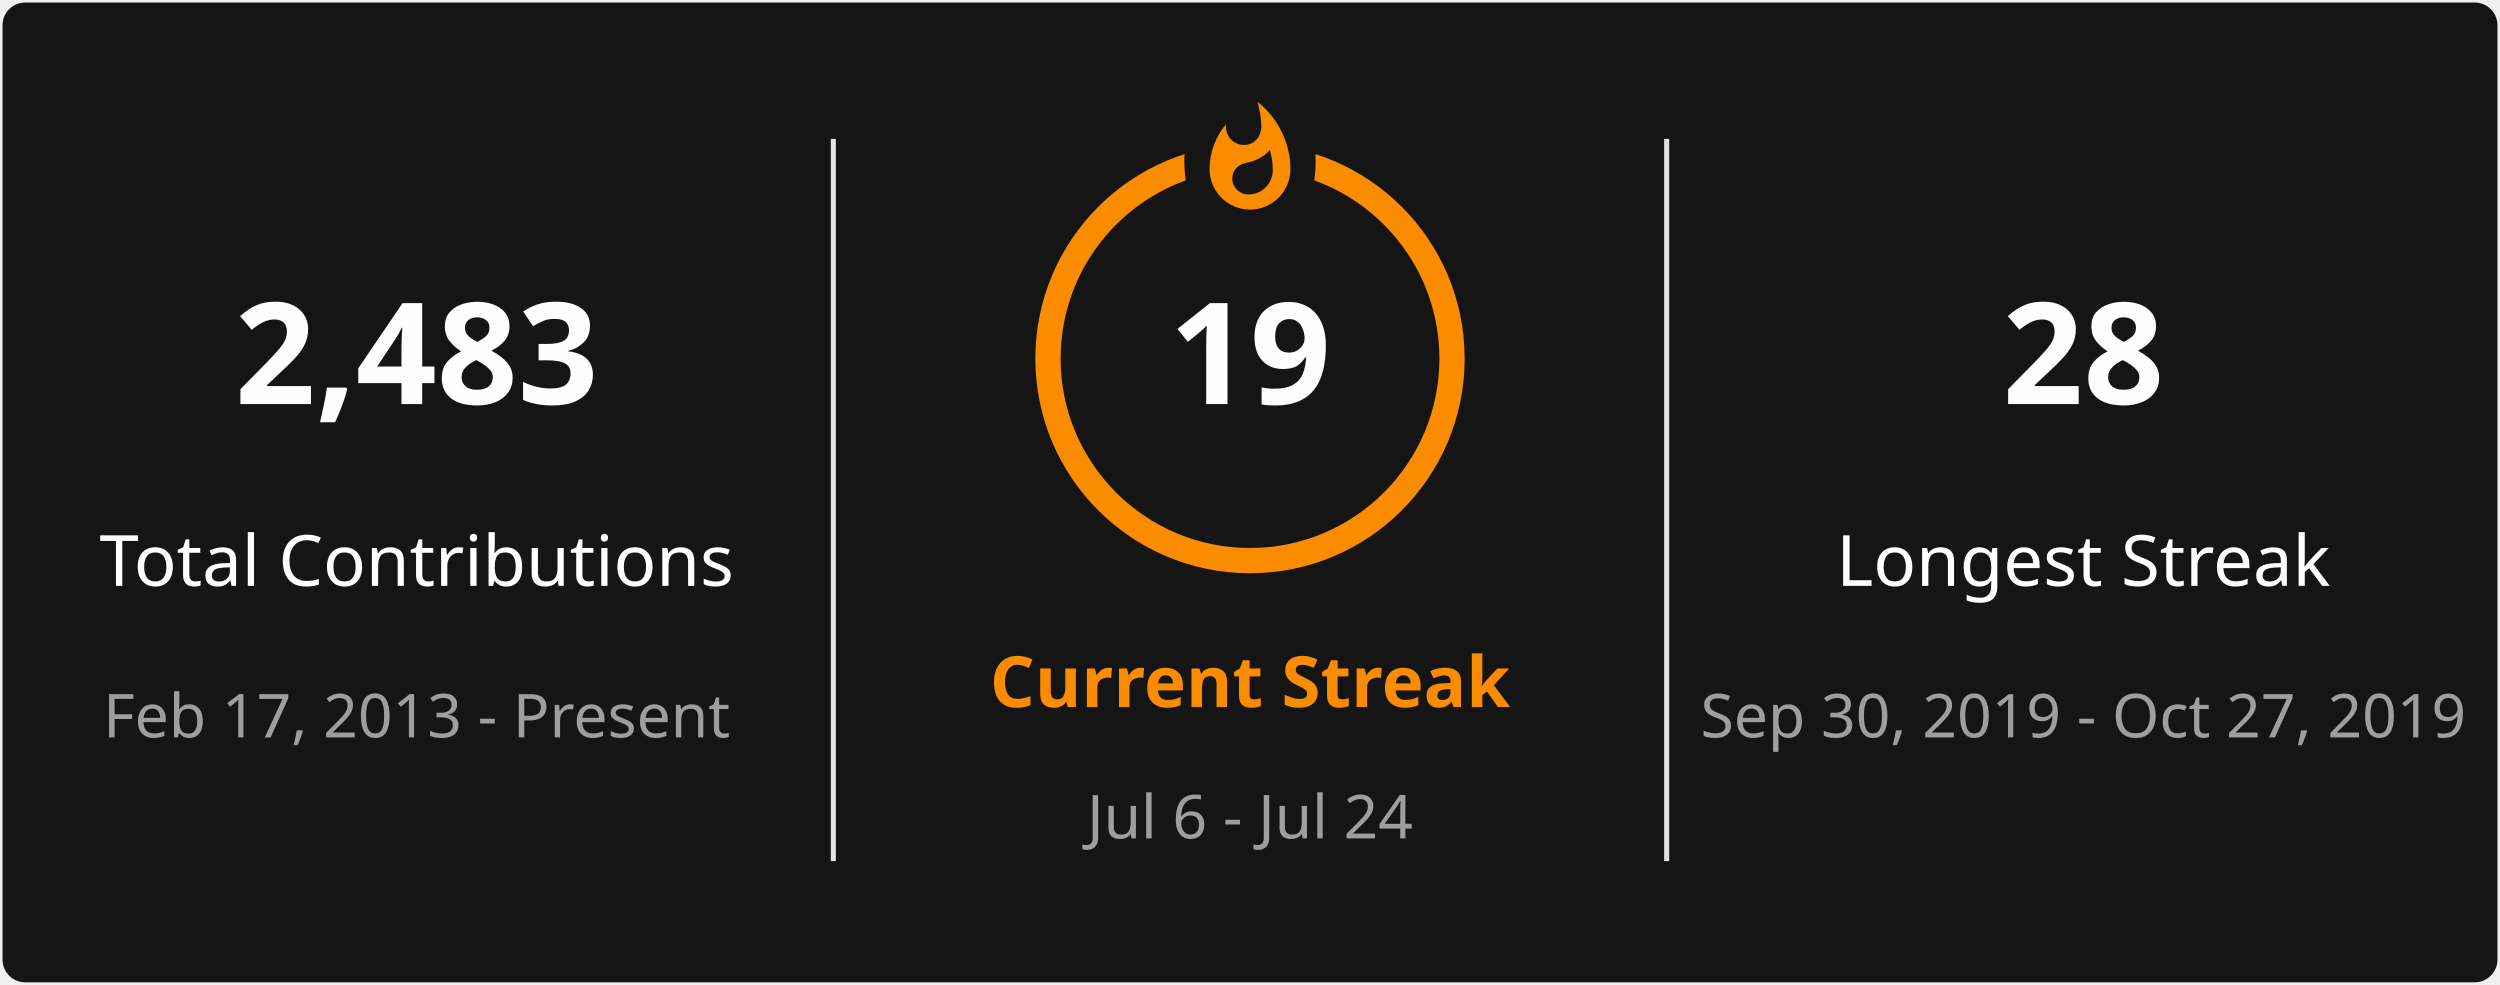
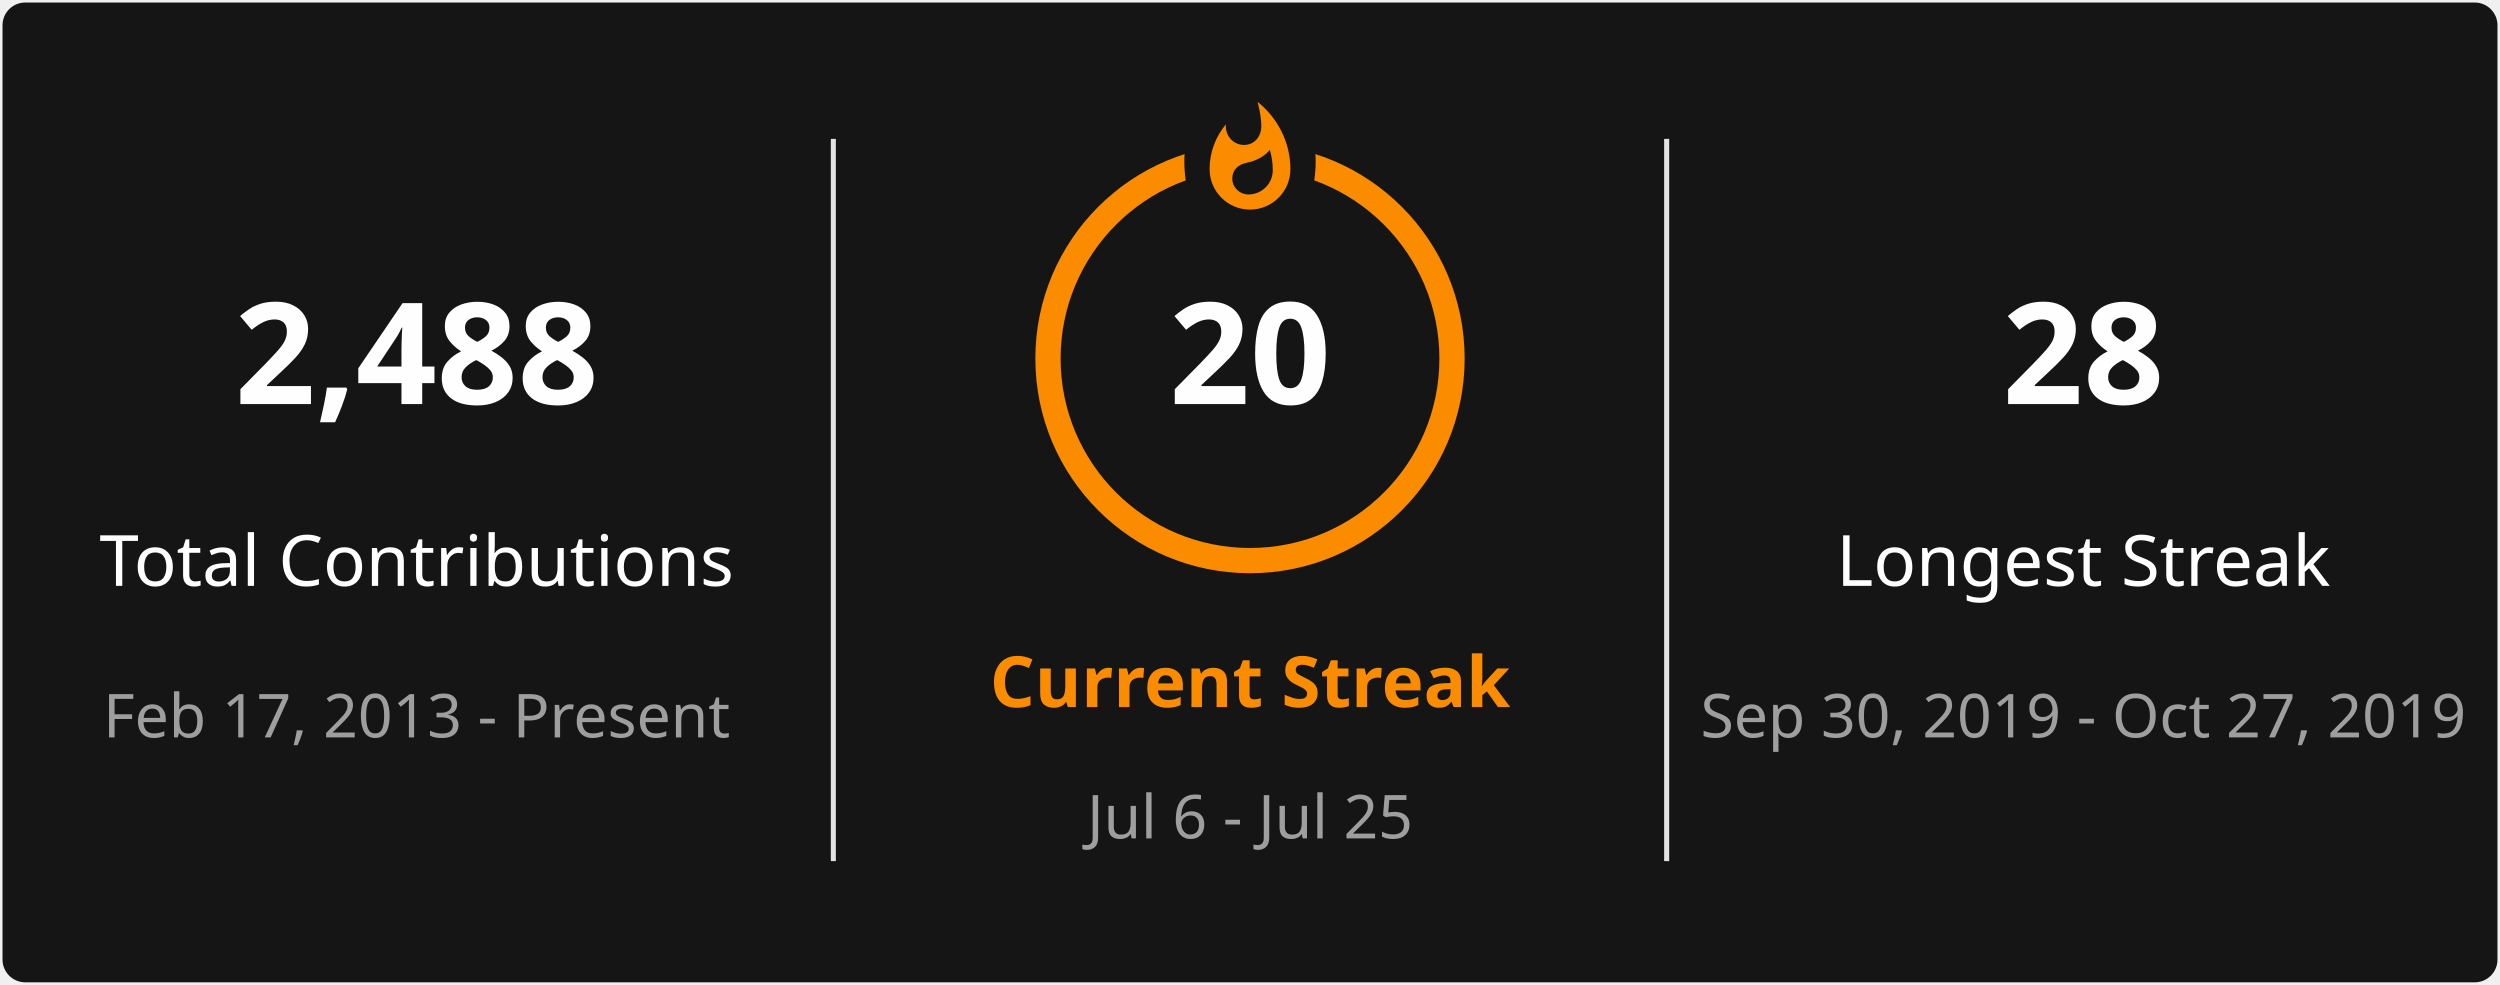
<svg xmlns="http://www.w3.org/2000/svg" style="isolation: isolate" viewBox="0 0 495 195" width="495px" height="195px" direction="ltr">
  <defs>
    <clipPath id="outer_rectangle">
      <rect width="495" height="195" rx="4.5" />
    </clipPath>
    <mask id="mask_out_ring_behind_fire">
      <rect width="495" height="195" fill="white" />
      <ellipse id="mask-ellipse" cx="247.5" cy="32" rx="13" ry="18" fill="black" />
    </mask>
  </defs>
  <g clip-path="url(#outer_rectangle)">
    <g style="isolation: isolate">
      <rect stroke="#000000" stroke-opacity="0" fill="#151515" rx="4.5" x="0.5" y="0.5" width="494" height="194" />
    </g>
    <g style="isolation: isolate">
      <line x1="165" y1="28" x2="165" y2="170" vector-effect="non-scaling-stroke" stroke-width="1" stroke="#E4E2E2" stroke-linejoin="miter" stroke-linecap="square" stroke-miterlimit="3" />
      <line x1="330" y1="28" x2="330" y2="170" vector-effect="non-scaling-stroke" stroke-width="1" stroke="#E4E2E2" stroke-linejoin="miter" stroke-linecap="square" stroke-miterlimit="3" />
    </g>
    <g style="isolation: isolate">
      <g transform="translate(82.5, 48)">
        <text x="0" y="32" stroke-width="0" text-anchor="middle" fill="#FEFEFE" stroke="none" font-family="&quot;Segoe UI&quot;, Ubuntu, sans-serif" font-weight="700" font-size="28px" font-style="normal" style="opacity: 1; opacity: 1;">
-                         2,483
+                         2,488
                    </text>
      </g>
      <g transform="translate(82.5, 84)">
        <text x="0" y="32" stroke-width="0" text-anchor="middle" fill="#FEFEFE" stroke="none" font-family="&quot;Segoe UI&quot;, Ubuntu, sans-serif" font-weight="400" font-size="14px" font-style="normal" style="opacity: 1; opacity: 1;">
                        Total Contributions
                    </text>
      </g>
      <g transform="translate(82.5, 114)">
        <text x="0" y="32" stroke-width="0" text-anchor="middle" fill="#9E9E9E" stroke="none" font-family="&quot;Segoe UI&quot;, Ubuntu, sans-serif" font-weight="400" font-size="12px" font-style="normal" style="opacity: 1; opacity: 1;">
                        Feb 17, 2013 - Present
                    </text>
      </g>
    </g>
    <g style="isolation: isolate">
      <g transform="translate(247.5, 108)">
        <text x="0" y="32" stroke-width="0" text-anchor="middle" fill="#FB8C00" stroke="none" font-family="&quot;Segoe UI&quot;, Ubuntu, sans-serif" font-weight="700" font-size="14px" font-style="normal" style="opacity: 1; opacity: 1;">
                        Current Streak
                    </text>
      </g>
      <g transform="translate(247.5, 145)">
        <text x="0" y="21" stroke-width="0" text-anchor="middle" fill="#9E9E9E" stroke="none" font-family="&quot;Segoe UI&quot;, Ubuntu, sans-serif" font-weight="400" font-size="12px" font-style="normal" style="opacity: 1; opacity: 1;">
-                         Jul 6 - Jul 24
+                         Jul 6 - Jul 25
                    </text>
      </g>
      <g mask="url(#mask_out_ring_behind_fire)">
        <circle cx="247.5" cy="71" r="40" fill="none" stroke="#FB8C00" stroke-width="5" style="opacity: 1; opacity: 1;" />
      </g>
      <g transform="translate(247.5, 19.5)" stroke-opacity="0" style="opacity: 1; opacity: 1;">
        <path d="M -12 -0.5 L 15 -0.5 L 15 23.5 L -12 23.5 L -12 -0.5 Z" fill="none" />
        <path d="M 1.5 0.67 C 1.5 0.67 2.24 3.32 2.24 5.47 C 2.24 7.53 0.89 9.2 -1.17 9.2 C -3.23 9.2 -4.79 7.53 -4.79 5.47 L -4.76 5.11 C -6.78 7.51 -8 10.62 -8 13.99 C -8 18.41 -4.42 22 0 22 C 4.42 22 8 18.41 8 13.99 C 8 8.6 5.41 3.79 1.5 0.67 Z M -0.29 19 C -2.07 19 -3.51 17.6 -3.51 15.86 C -3.51 14.24 -2.46 13.1 -0.7 12.74 C 1.07 12.38 2.9 11.53 3.92 10.16 C 4.31 11.45 4.51 12.81 4.51 14.2 C 4.51 16.85 2.36 19 -0.29 19 Z" fill="#FB8C00" stroke-opacity="0" />
      </g>
      <g transform="translate(247.5, 48)">
        <text x="0" y="32" stroke-width="0" text-anchor="middle" fill="#FEFEFE" stroke="none" font-family="&quot;Segoe UI&quot;, Ubuntu, sans-serif" font-weight="700" font-size="28px" font-style="normal" style="font-size: 28px;">
-                         19
+                         20
                    </text>
      </g>
    </g>
    <g style="isolation: isolate">
      <g transform="translate(412.5, 48)">
        <text x="0" y="32" stroke-width="0" text-anchor="middle" fill="#FEFEFE" stroke="none" font-family="&quot;Segoe UI&quot;, Ubuntu, sans-serif" font-weight="700" font-size="28px" font-style="normal" style="opacity: 1; opacity: 1;">
                        28
                    </text>
      </g>
      <g transform="translate(412.5, 84)">
        <text x="0" y="32" stroke-width="0" text-anchor="middle" fill="#FEFEFE" stroke="none" font-family="&quot;Segoe UI&quot;, Ubuntu, sans-serif" font-weight="400" font-size="14px" font-style="normal" style="opacity: 1; opacity: 1;">
                        Longest Streak
                    </text>
      </g>
      <g transform="translate(412.5, 114)">
        <text x="0" y="32" stroke-width="0" text-anchor="middle" fill="#9E9E9E" stroke="none" font-family="&quot;Segoe UI&quot;, Ubuntu, sans-serif" font-weight="400" font-size="12px" font-style="normal" style="opacity: 1; opacity: 1;">
                        Sep 30, 2019 - Oct 27, 2019
                    </text>
      </g>
    </g>
  </g>
</svg>
